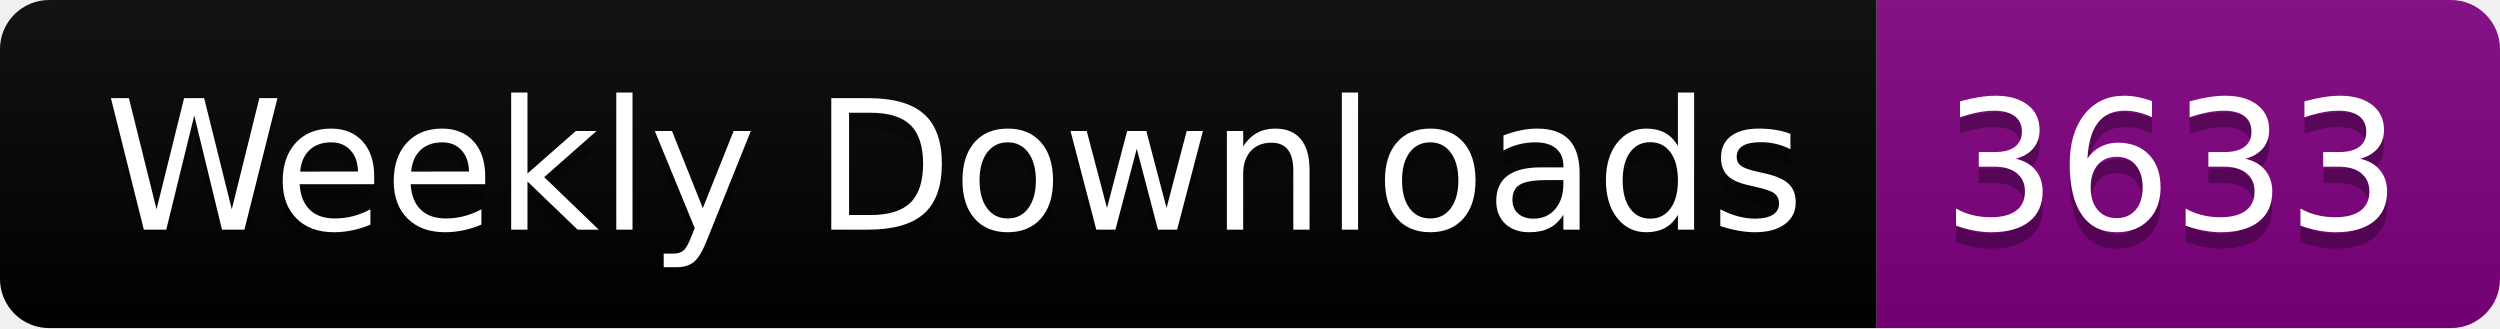
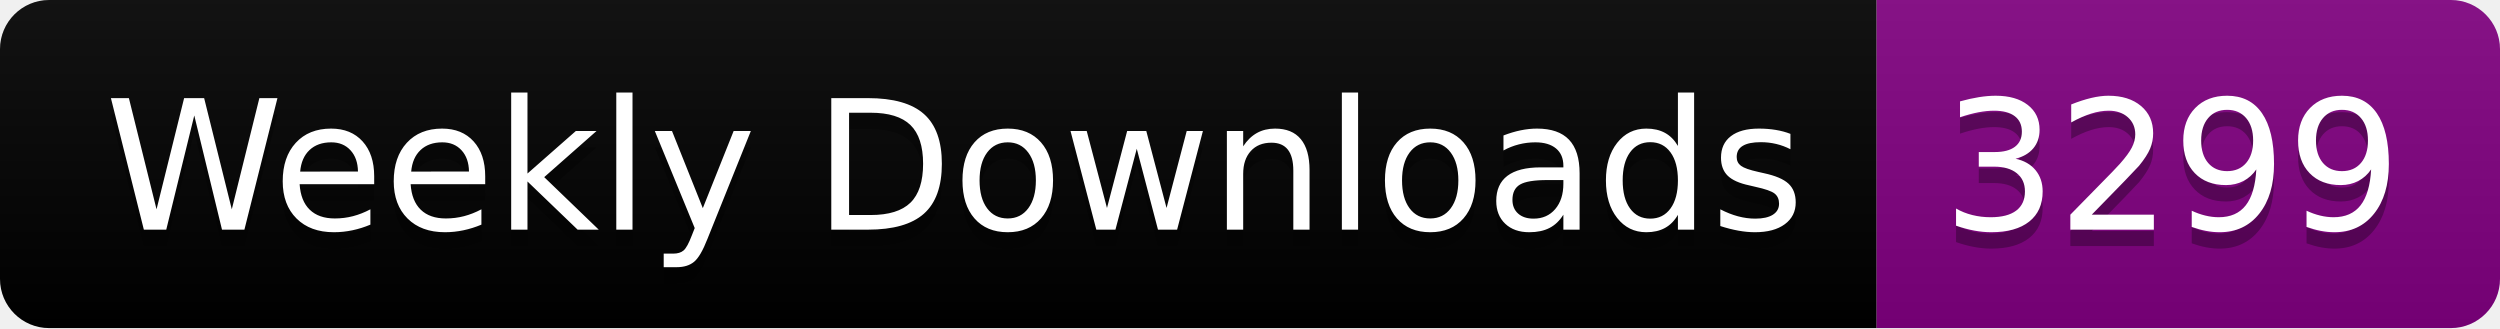
<svg xmlns="http://www.w3.org/2000/svg" width="152.4" height="20">
  <linearGradient id="smooth" x2="0" y2="100%">
    <stop offset="0" stop-color="#bbb" stop-opacity=".1" />
    <stop offset="1" stop-opacity=".1" />
  </linearGradient>
  <clipPath id="round">
    <rect width="152.4" height="20" rx="3" fill="#fff" />
  </clipPath>
  <g clip-path="url(#round)">
    <rect width="114.4" height="20" fill="black" />
    <rect x="114.4" width="38.0" height="20" fill="purple" />
    <rect width="152.4" height="20" fill="url(#smooth)" />
  </g>
  <g fill="#fff" text-anchor="middle" font-family="DejaVu Sans,Verdana,Geneva,sans-serif" font-size="110">
    <text x="582.0" y="150" fill="#010101" fill-opacity=".3" transform="scale(0.1)" textLength="1044.0" lengthAdjust="spacing">Weekly Downloads</text>
    <text x="582.0" y="140" transform="scale(0.1)" textLength="1044.0" lengthAdjust="spacing">Weekly Downloads</text>
-     <text x="1324.0" y="150" fill="#010101" fill-opacity=".3" transform="scale(0.1)" textLength="280.0" lengthAdjust="spacing">3633</text>
-     <text x="1324.0" y="140" transform="scale(0.1)" textLength="280.0" lengthAdjust="spacing">3633</text>
+     <text x="1324.0" y="150" fill="#010101" fill-opacity=".3" transform="scale(0.1)" textLength="280.0" lengthAdjust="spacing">3299</text>
+     <text x="1324.0" y="140" transform="scale(0.1)" textLength="280.0" lengthAdjust="spacing">3299</text>
  </g>
</svg>
